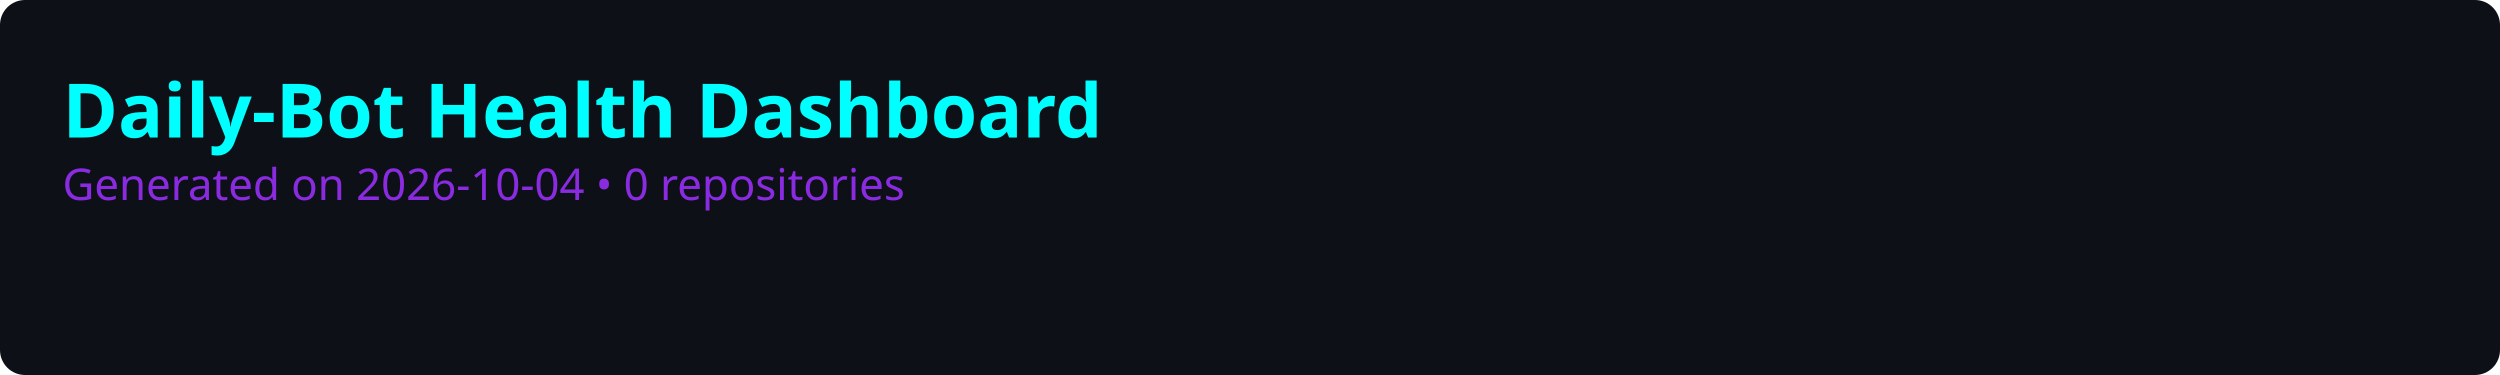
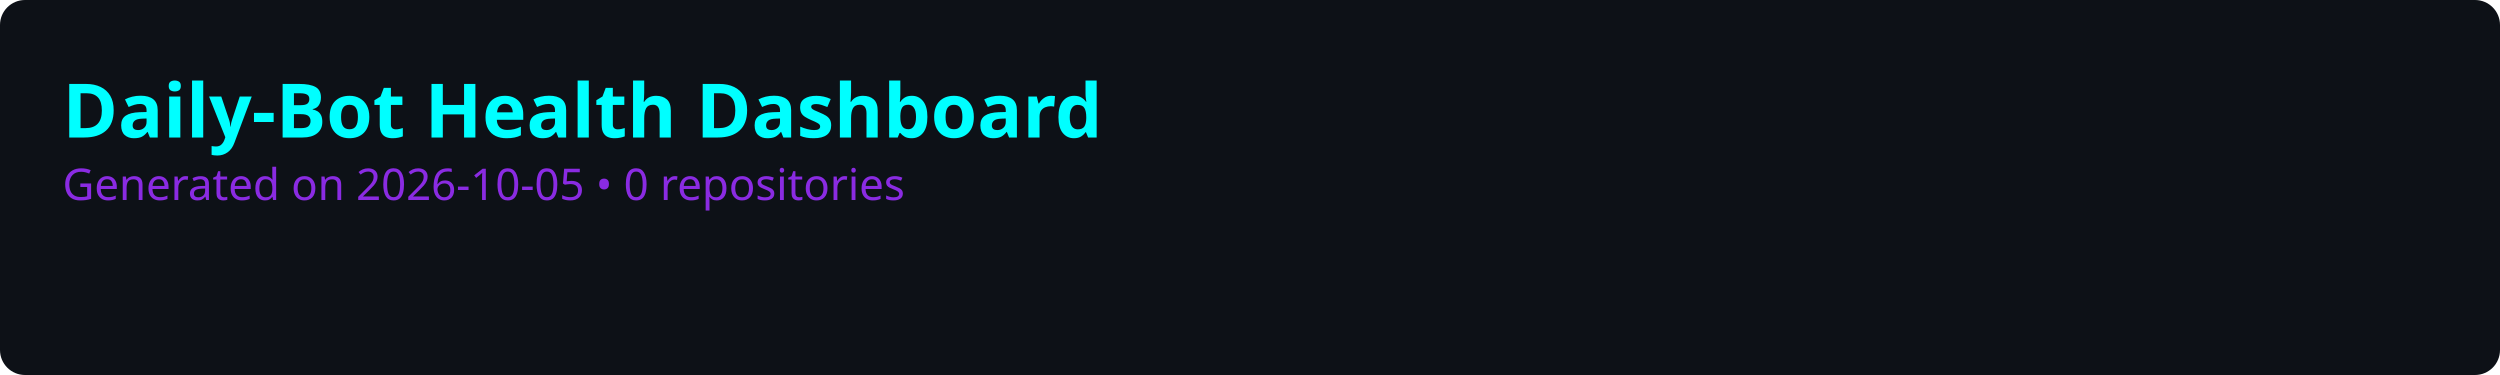
<svg xmlns="http://www.w3.org/2000/svg" viewBox="0 0 800 120" width="800" height="120">
  <rect width="100%" height="100%" fill="#0d1117" rx="8" />
  <style>
    .title { font: bold 24px sans-serif; fill: #00ffff; }
    .subtitle { font: 14px sans-serif; fill: #8a2be2; }
    .repo-name { font: bold 16px sans-serif; fill: #c9d1d9; }
    .score-text { font: bold 14px sans-serif; }
    .bar-bg { fill: #21262d; rx: 4; }
    .grid-line { stroke: #30363d; stroke-width: 1; stroke-dasharray: 4; }
  </style>
  <text x="20" y="44" class="title">Daily-Bot Health Dashboard</text>
-   <text x="20" y="64" class="subtitle">Generated on 2026-10-04 • 0 repositories</text>
+   <text x="20" y="64" class="subtitle">Generated on 2026-10-05 • 0 repositories</text>
</svg>
